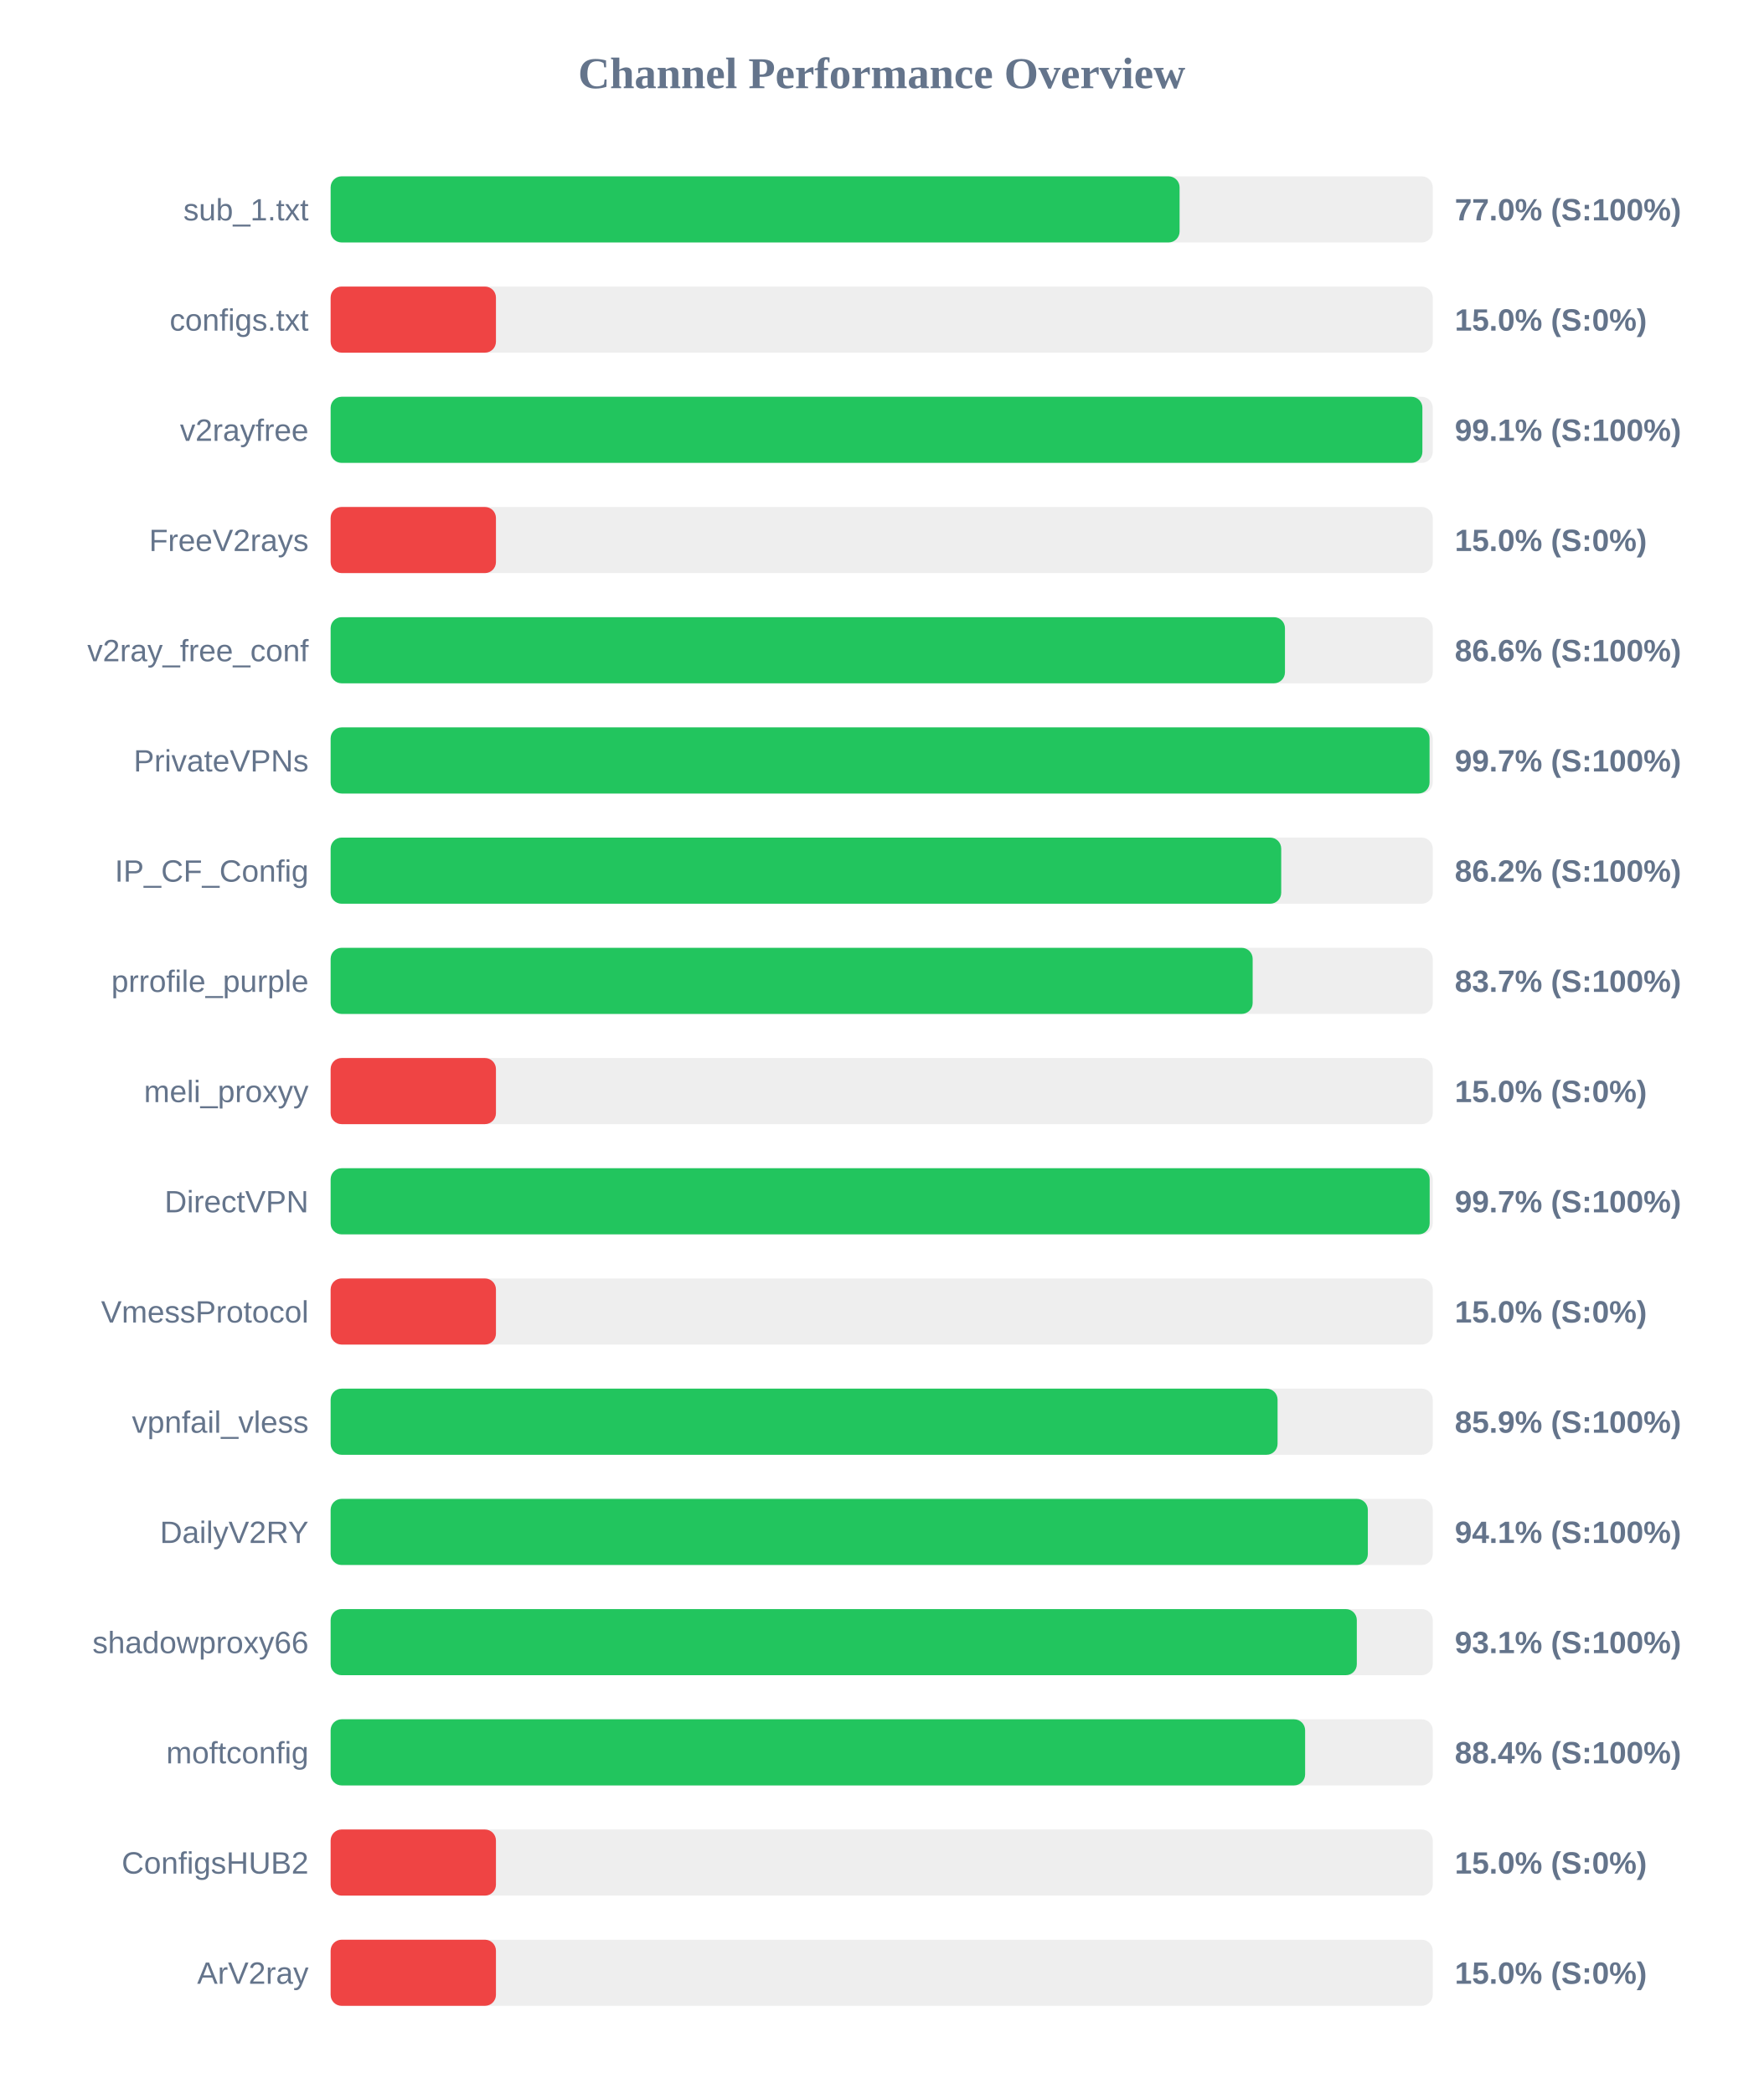
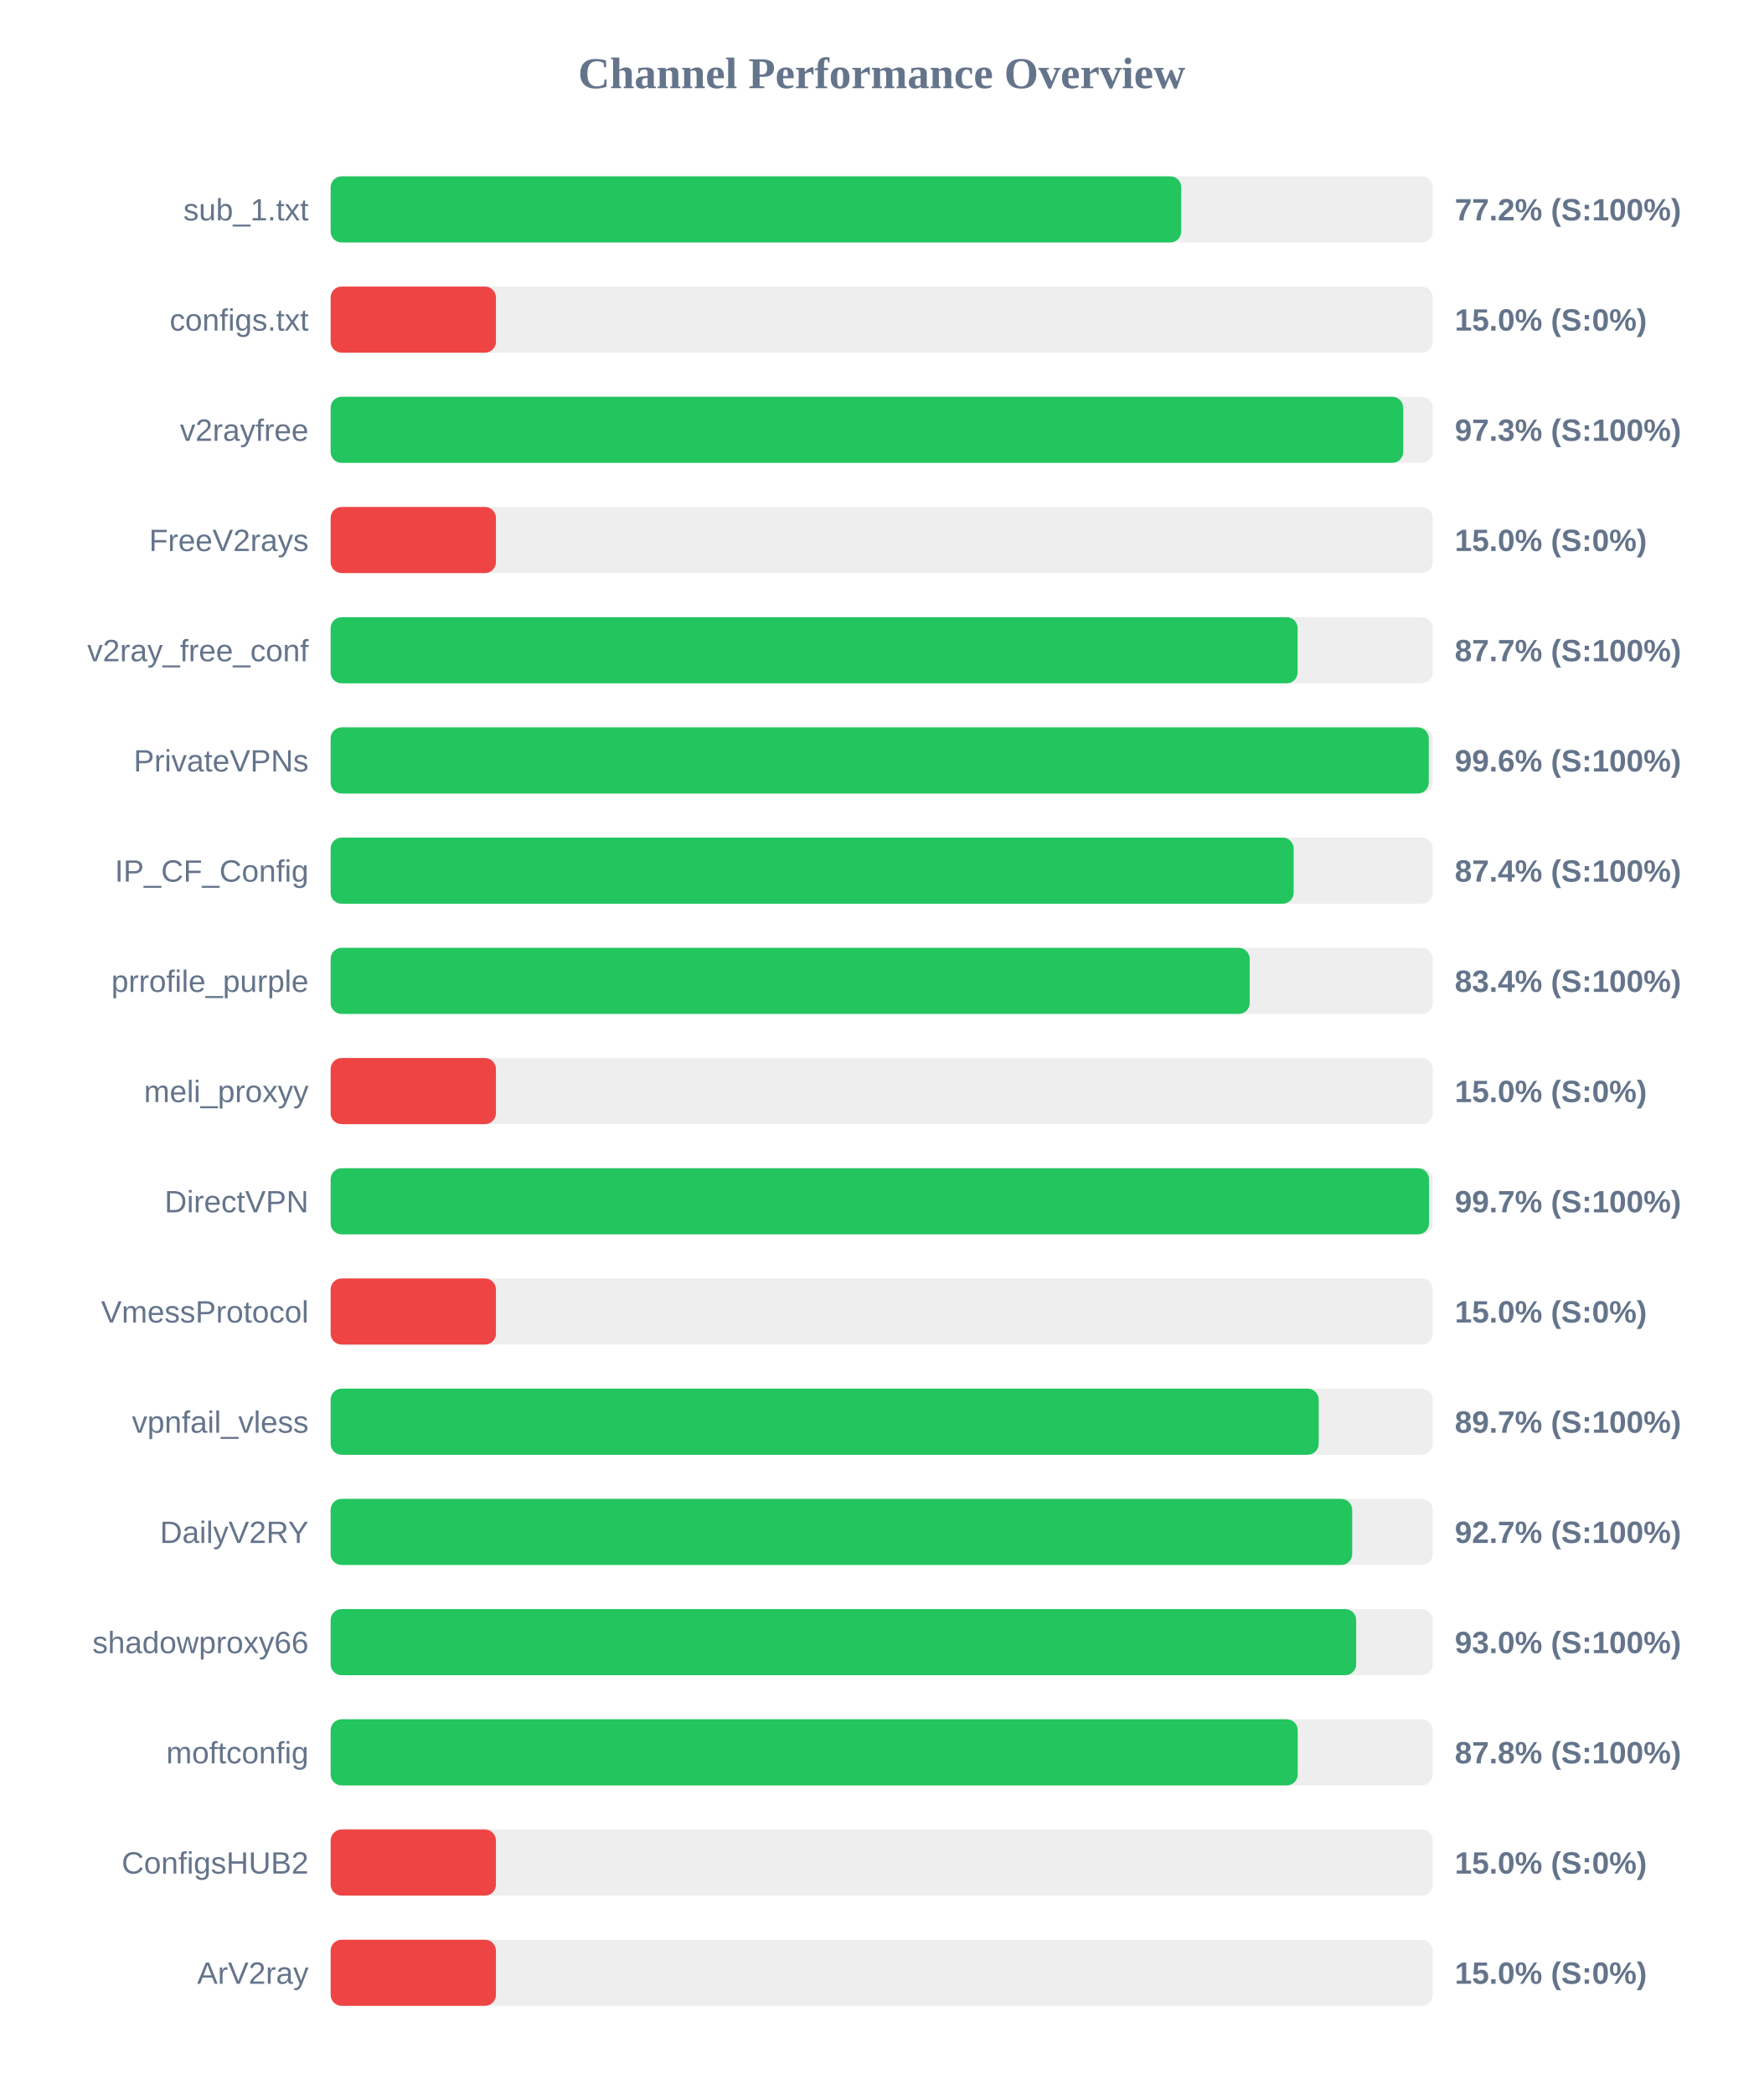
<svg xmlns="http://www.w3.org/2000/svg" width="800" height="950" version="1.1">
  <style>
        .row { font: 14px Arial; fill: #64748b; }
        .score { font: bold 14px Arial; fill: #64748b; }
    </style>
  <text x="400" y="40" text-anchor="middle" font-size="20px" font-weight="bold" fill="#64748b">Channel Performance Overview</text>
  <rect x="150" y="80" width="500" height="30" fill="#eee" rx="5" />
-   <rect x="150" y="80" width="385.15" height="30" fill="#22c55e" rx="5" />
+   <rect x="150" y="80" width="385.9" height="30" fill="#22c55e" rx="5" />
  <text x="140" y="100" text-anchor="end" class="row">sub_1.txt</text>
-   <text x="660" y="100" text-anchor="start" class="score">77.0% (S:100%)</text>
+   <text x="660" y="100" text-anchor="start" class="score">77.2% (S:100%)</text>
  <rect x="150" y="130" width="500" height="30" fill="#eee" rx="5" />
  <rect x="150" y="130" width="75.0" height="30" fill="#ef4444" rx="5" />
  <text x="140" y="150" text-anchor="end" class="row">configs.txt</text>
  <text x="660" y="150" text-anchor="start" class="score">15.0% (S:0%)</text>
  <rect x="150" y="180" width="500" height="30" fill="#eee" rx="5" />
-   <rect x="150" y="180" width="495.3" height="30" fill="#22c55e" rx="5" />
+   <rect x="150" y="180" width="486.6" height="30" fill="#22c55e" rx="5" />
  <text x="140" y="200" text-anchor="end" class="row">v2rayfree</text>
-   <text x="660" y="200" text-anchor="start" class="score">99.1% (S:100%)</text>
+   <text x="660" y="200" text-anchor="start" class="score">97.3% (S:100%)</text>
  <rect x="150" y="230" width="500" height="30" fill="#eee" rx="5" />
  <rect x="150" y="230" width="75.0" height="30" fill="#ef4444" rx="5" />
  <text x="140" y="250" text-anchor="end" class="row">FreeV2rays</text>
  <text x="660" y="250" text-anchor="start" class="score">15.0% (S:0%)</text>
  <rect x="150" y="280" width="500" height="30" fill="#eee" rx="5" />
-   <rect x="150" y="280" width="432.95" height="30" fill="#22c55e" rx="5" />
+   <rect x="150" y="280" width="438.7" height="30" fill="#22c55e" rx="5" />
  <text x="140" y="300" text-anchor="end" class="row">v2ray_free_conf</text>
-   <text x="660" y="300" text-anchor="start" class="score">86.6% (S:100%)</text>
+   <text x="660" y="300" text-anchor="start" class="score">87.7% (S:100%)</text>
  <rect x="150" y="330" width="500" height="30" fill="#eee" rx="5" />
-   <rect x="150" y="330" width="498.55" height="30" fill="#22c55e" rx="5" />
+   <rect x="150" y="330" width="498.2" height="30" fill="#22c55e" rx="5" />
  <text x="140" y="350" text-anchor="end" class="row">PrivateVPNs</text>
-   <text x="660" y="350" text-anchor="start" class="score">99.7% (S:100%)</text>
+   <text x="660" y="350" text-anchor="start" class="score">99.6% (S:100%)</text>
  <rect x="150" y="380" width="500" height="30" fill="#eee" rx="5" />
-   <rect x="150" y="380" width="431.25" height="30" fill="#22c55e" rx="5" />
+   <rect x="150" y="380" width="436.9" height="30" fill="#22c55e" rx="5" />
  <text x="140" y="400" text-anchor="end" class="row">IP_CF_Config</text>
-   <text x="660" y="400" text-anchor="start" class="score">86.2% (S:100%)</text>
+   <text x="660" y="400" text-anchor="start" class="score">87.4% (S:100%)</text>
  <rect x="150" y="430" width="500" height="30" fill="#eee" rx="5" />
-   <rect x="150" y="430" width="418.3" height="30" fill="#22c55e" rx="5" />
+   <rect x="150" y="430" width="416.95" height="30" fill="#22c55e" rx="5" />
  <text x="140" y="450" text-anchor="end" class="row">prrofile_purple</text>
-   <text x="660" y="450" text-anchor="start" class="score">83.7% (S:100%)</text>
+   <text x="660" y="450" text-anchor="start" class="score">83.4% (S:100%)</text>
  <rect x="150" y="480" width="500" height="30" fill="#eee" rx="5" />
  <rect x="150" y="480" width="75.0" height="30" fill="#ef4444" rx="5" />
  <text x="140" y="500" text-anchor="end" class="row">meli_proxyy</text>
  <text x="660" y="500" text-anchor="start" class="score">15.0% (S:0%)</text>
  <rect x="150" y="530" width="500" height="30" fill="#eee" rx="5" />
-   <rect x="150" y="530" width="498.6" height="30" fill="#22c55e" rx="5" />
+   <rect x="150" y="530" width="498.3" height="30" fill="#22c55e" rx="5" />
  <text x="140" y="550" text-anchor="end" class="row">DirectVPN</text>
  <text x="660" y="550" text-anchor="start" class="score">99.7% (S:100%)</text>
  <rect x="150" y="580" width="500" height="30" fill="#eee" rx="5" />
  <rect x="150" y="580" width="75.0" height="30" fill="#ef4444" rx="5" />
  <text x="140" y="600" text-anchor="end" class="row">VmessProtocol</text>
  <text x="660" y="600" text-anchor="start" class="score">15.0% (S:0%)</text>
  <rect x="150" y="630" width="500" height="30" fill="#eee" rx="5" />
-   <rect x="150" y="630" width="429.6" height="30" fill="#22c55e" rx="5" />
+   <rect x="150" y="630" width="448.25" height="30" fill="#22c55e" rx="5" />
  <text x="140" y="650" text-anchor="end" class="row">vpnfail_vless</text>
-   <text x="660" y="650" text-anchor="start" class="score">85.9% (S:100%)</text>
+   <text x="660" y="650" text-anchor="start" class="score">89.7% (S:100%)</text>
  <rect x="150" y="680" width="500" height="30" fill="#eee" rx="5" />
-   <rect x="150" y="680" width="470.55" height="30" fill="#22c55e" rx="5" />
+   <rect x="150" y="680" width="463.45" height="30" fill="#22c55e" rx="5" />
  <text x="140" y="700" text-anchor="end" class="row">DailyV2RY</text>
-   <text x="660" y="700" text-anchor="start" class="score">94.1% (S:100%)</text>
+   <text x="660" y="700" text-anchor="start" class="score">92.7% (S:100%)</text>
  <rect x="150" y="730" width="500" height="30" fill="#eee" rx="5" />
-   <rect x="150" y="730" width="465.55" height="30" fill="#22c55e" rx="5" />
+   <rect x="150" y="730" width="465.25" height="30" fill="#22c55e" rx="5" />
  <text x="140" y="750" text-anchor="end" class="row">shadowproxy66</text>
-   <text x="660" y="750" text-anchor="start" class="score">93.1% (S:100%)</text>
+   <text x="660" y="750" text-anchor="start" class="score">93.0% (S:100%)</text>
  <rect x="150" y="780" width="500" height="30" fill="#eee" rx="5" />
-   <rect x="150" y="780" width="442.1" height="30" fill="#22c55e" rx="5" />
+   <rect x="150" y="780" width="438.75" height="30" fill="#22c55e" rx="5" />
  <text x="140" y="800" text-anchor="end" class="row">moftconfig</text>
-   <text x="660" y="800" text-anchor="start" class="score">88.4% (S:100%)</text>
+   <text x="660" y="800" text-anchor="start" class="score">87.8% (S:100%)</text>
  <rect x="150" y="830" width="500" height="30" fill="#eee" rx="5" />
  <rect x="150" y="830" width="75.0" height="30" fill="#ef4444" rx="5" />
  <text x="140" y="850" text-anchor="end" class="row">ConfigsHUB2</text>
  <text x="660" y="850" text-anchor="start" class="score">15.0% (S:0%)</text>
  <rect x="150" y="880" width="500" height="30" fill="#eee" rx="5" />
  <rect x="150" y="880" width="75.0" height="30" fill="#ef4444" rx="5" />
  <text x="140" y="900" text-anchor="end" class="row">ArV2ray</text>
  <text x="660" y="900" text-anchor="start" class="score">15.0% (S:0%)</text>
</svg>
